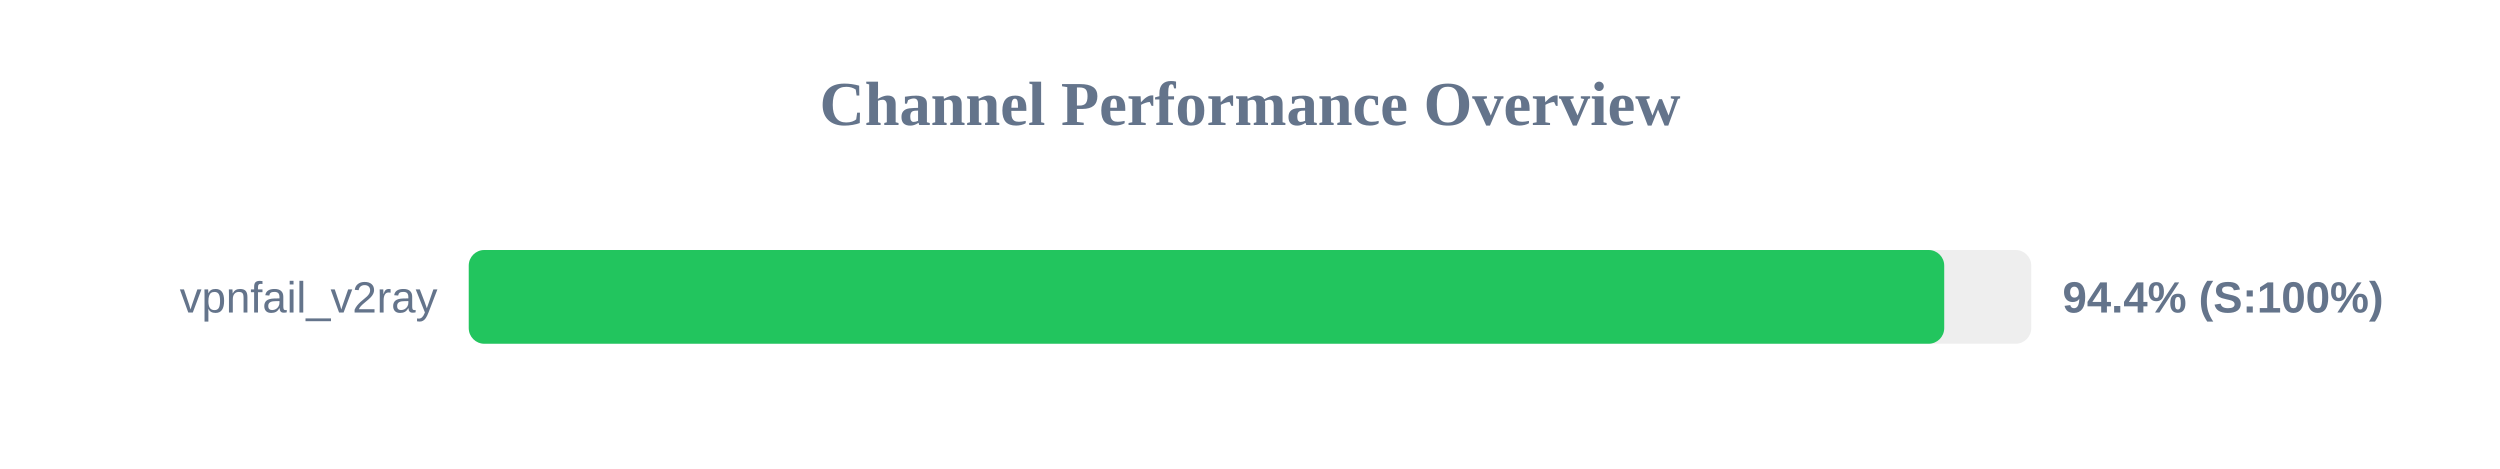
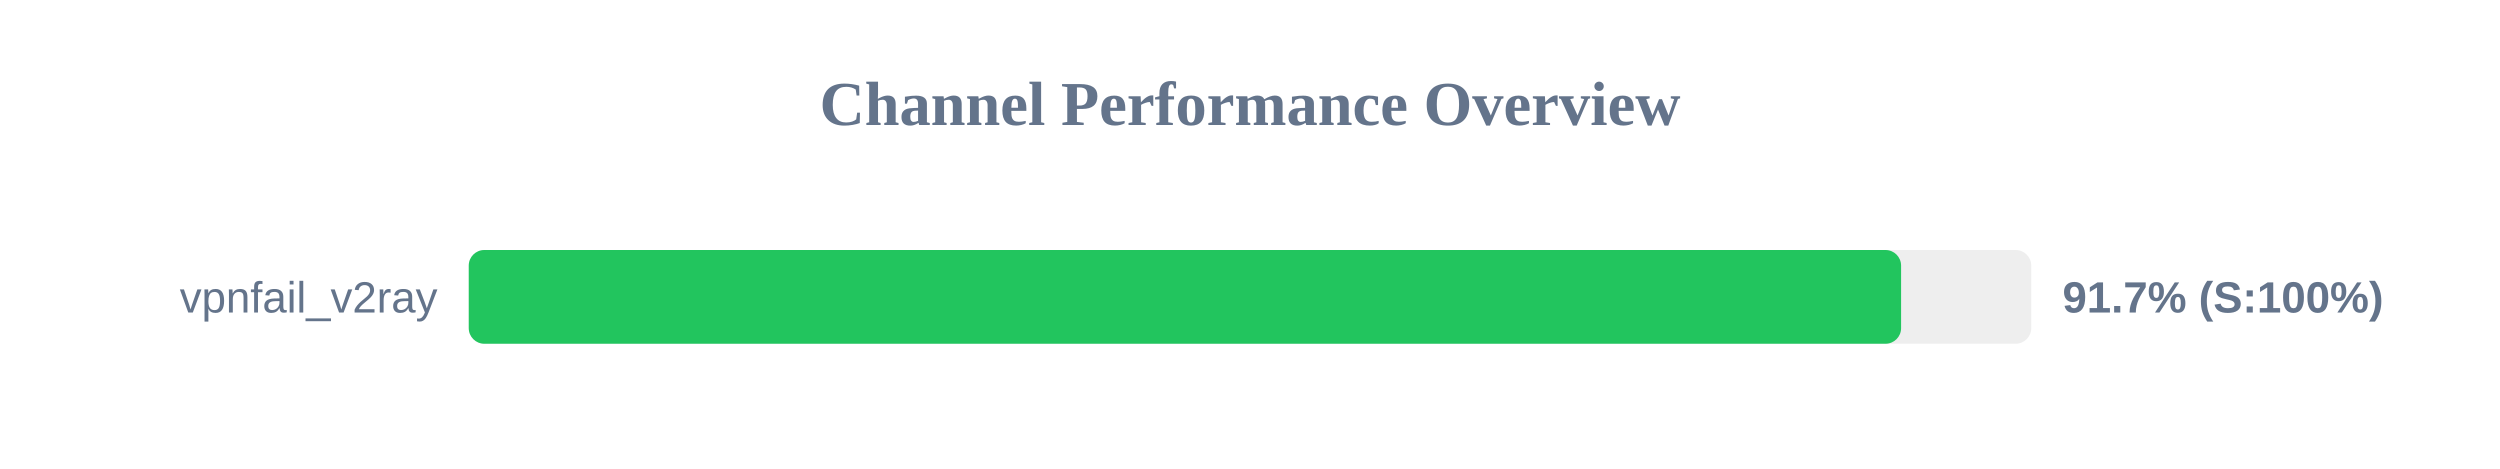
<svg xmlns="http://www.w3.org/2000/svg" width="800" height="150" version="1.1">
  <style>
        .row { font: 14px Arial; fill: #64748b; }
        .score { font: bold 14px Arial; fill: #64748b; }
    </style>
  <text x="400" y="40" text-anchor="middle" font-size="20px" font-weight="bold" fill="#64748b">Channel Performance Overview</text>
  <rect x="150" y="80" width="500" height="30" fill="#eee" rx="5" />
-   <rect x="150" y="80" width="472.15" height="30" fill="#22c55e" rx="5" />
+   <rect x="150" y="80" width="458.35" height="30" fill="#22c55e" rx="5" />
  <text x="140" y="100" text-anchor="end" class="row">vpnfail_v2ray</text>
-   <text x="660" y="100" text-anchor="start" class="score">94.4% (S:100%)</text>
+   <text x="660" y="100" text-anchor="start" class="score">91.7% (S:100%)</text>
</svg>
